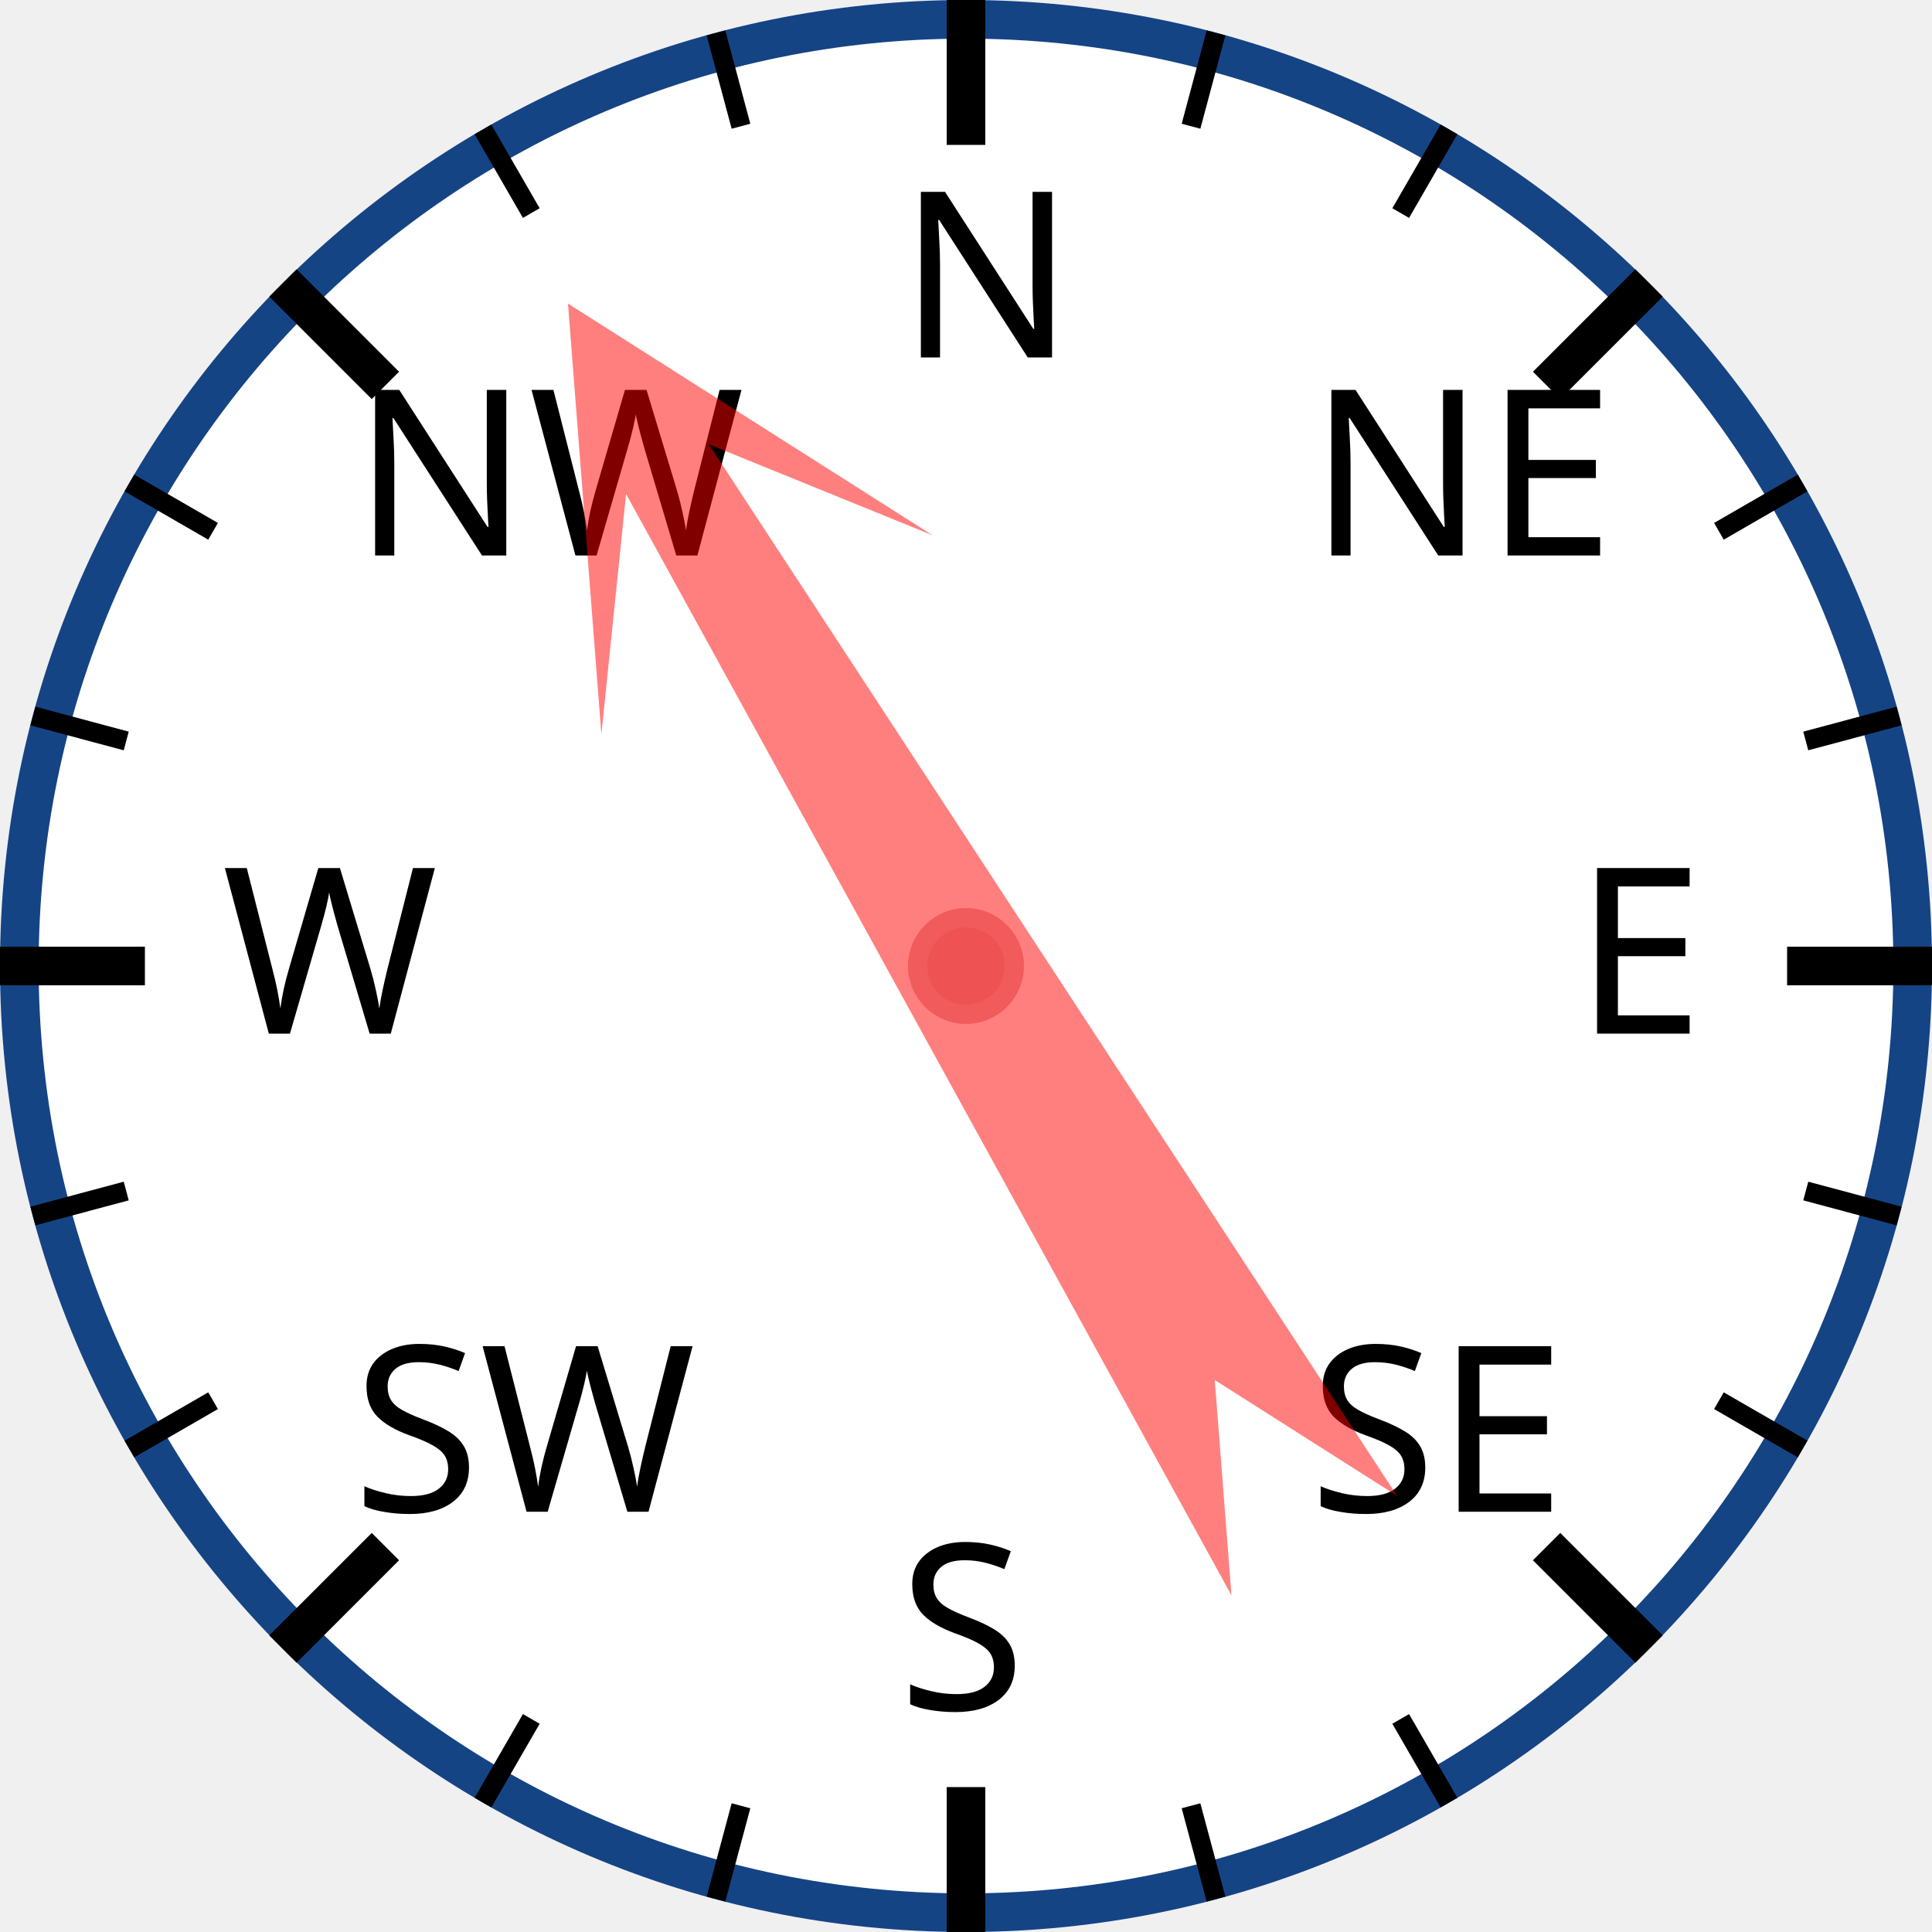
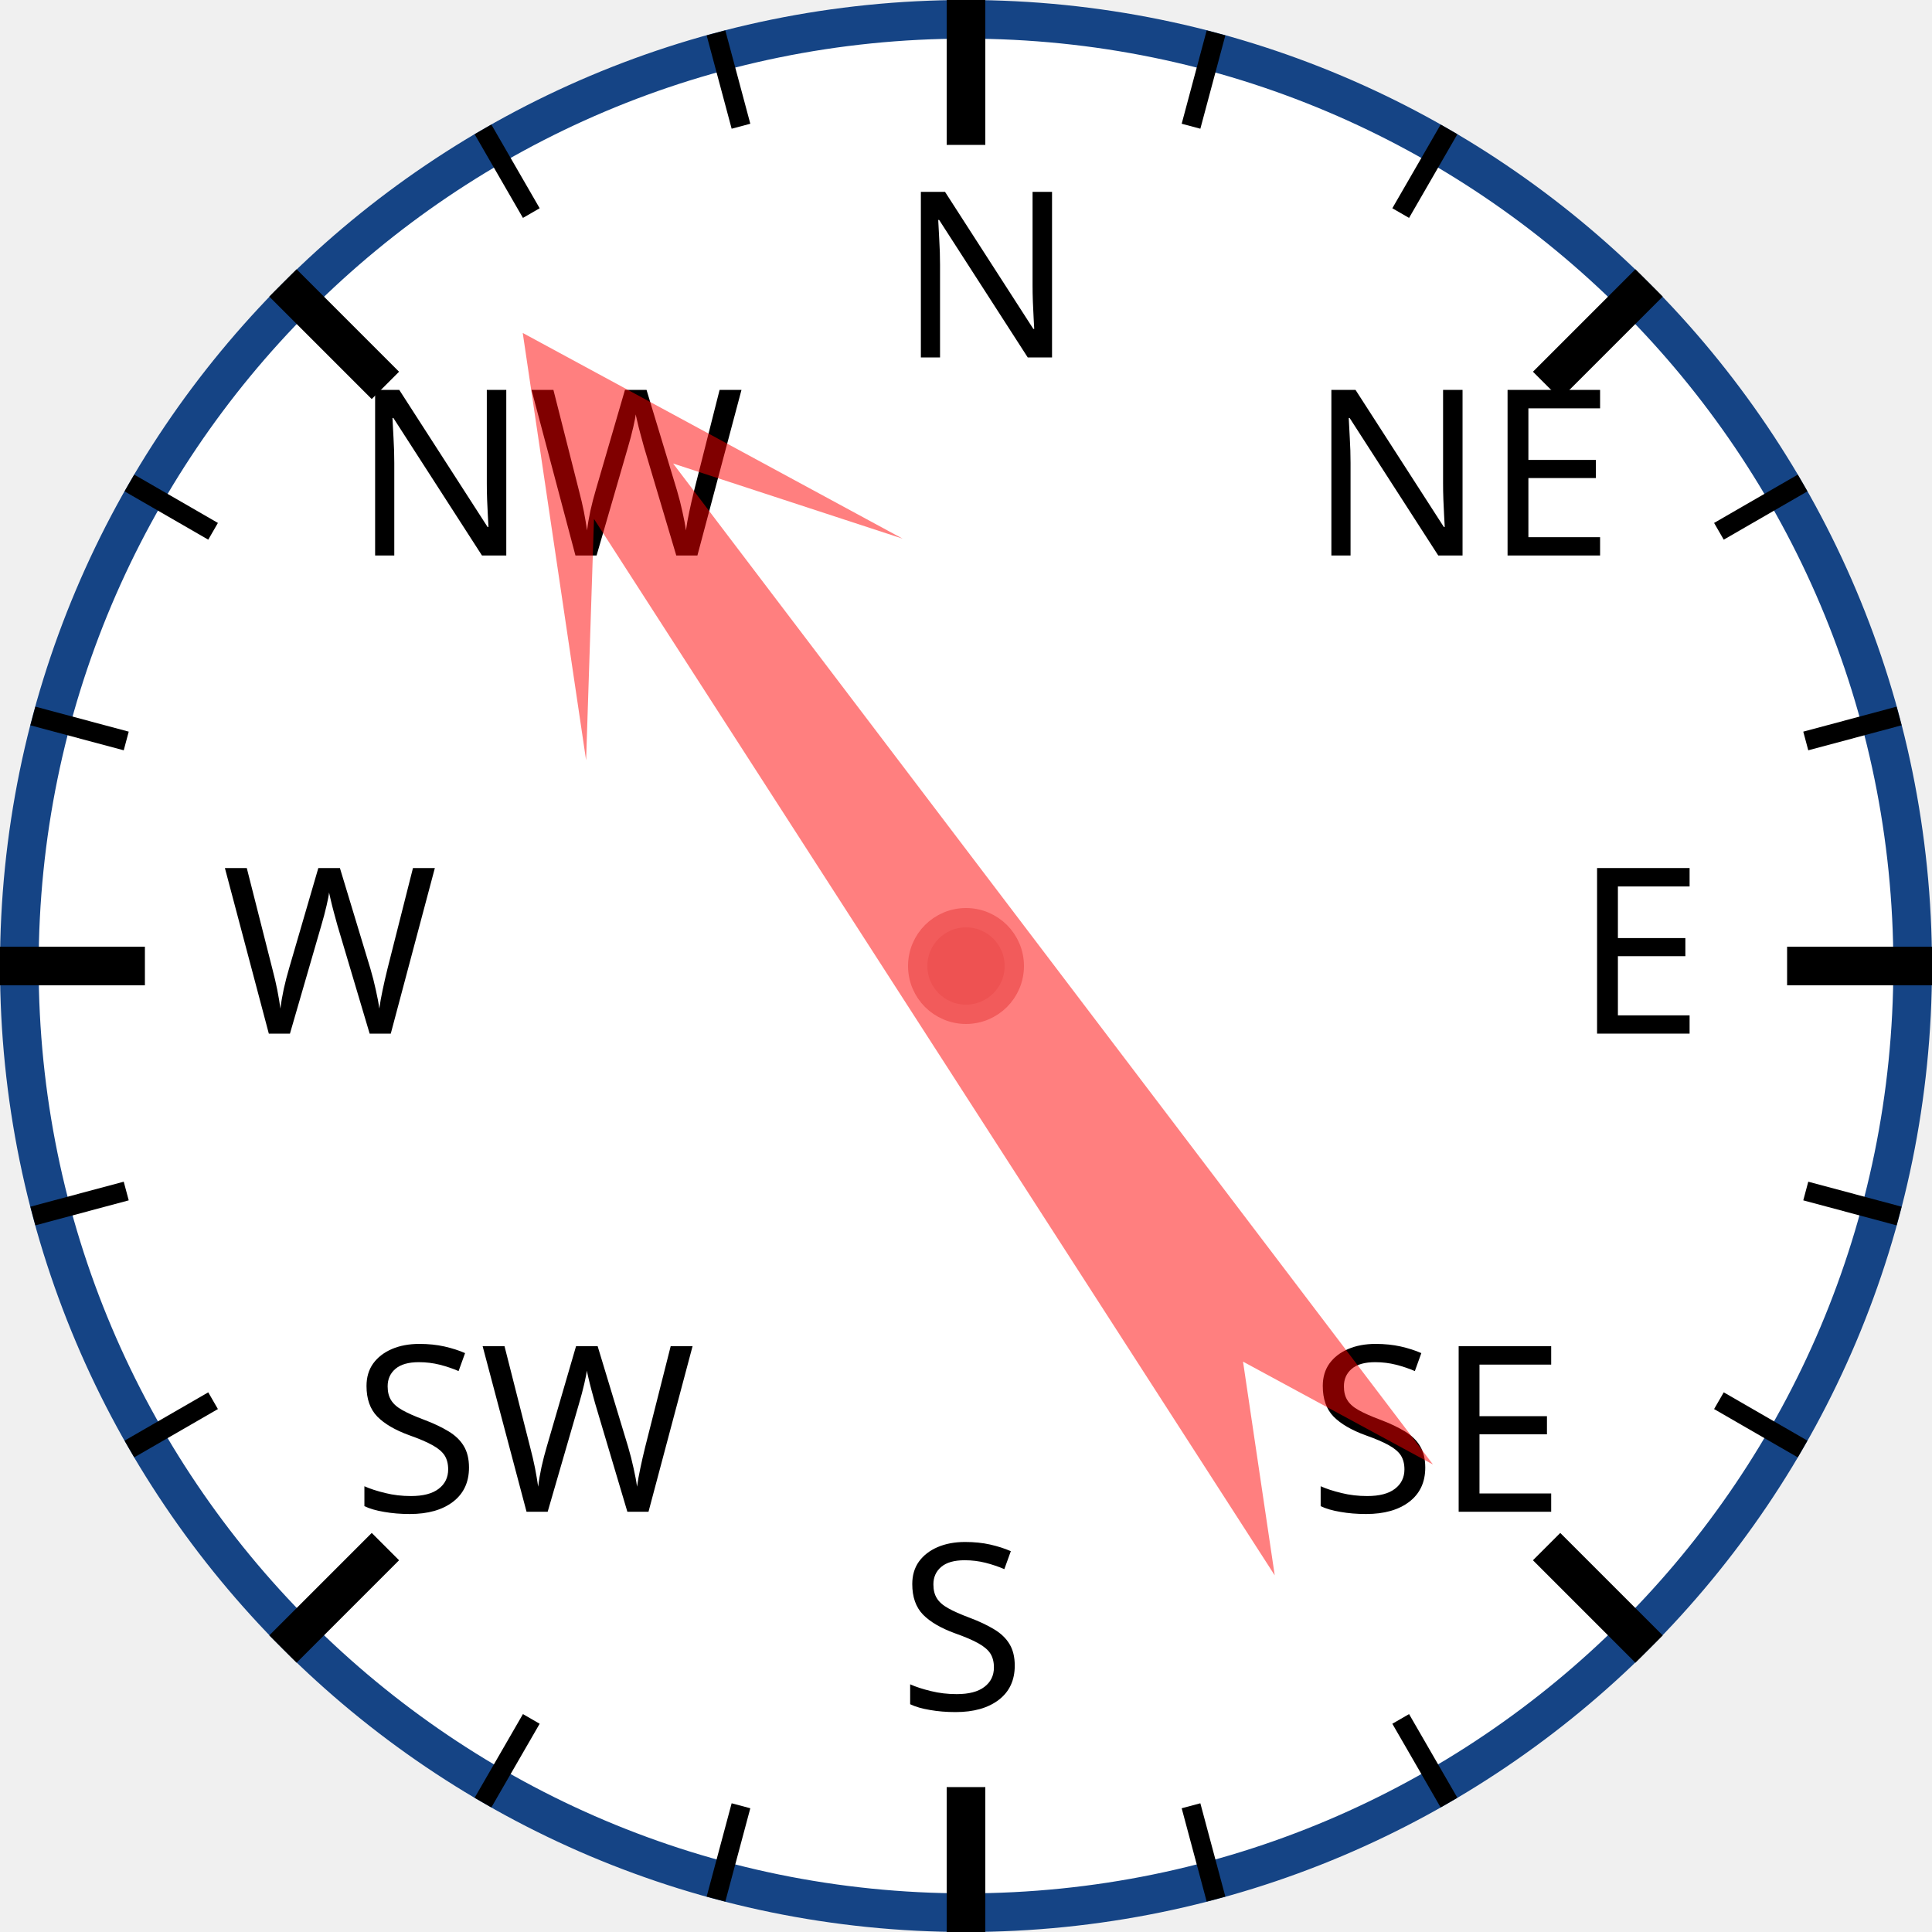
<svg xmlns="http://www.w3.org/2000/svg" width="120px" height="120px" viewBox="0 0 200 200">
  <circle cx="100" cy="100" r="98" style="fill: white; stroke: #154485; stroke-width: 4;" />
  <text x="93.0" y="37.0" style="font-family: sans-serif; font-size: 18pt;">N</text>
  <line x1="100.0" y1="0.0" x2="100.0" y2="15.0" style="stroke: black; stroke-width: 4;" />
  <line x1="74.118" y1="3.407" x2="76.706" y2="13.067" style="stroke: black; stroke-width: 2;" />
  <line x1="50" y1="13.397" x2="55" y2="22.058" style="stroke: black; stroke-width: 2;" />
  <text x="36.503" y="57.503" style="font-family: sans-serif; font-size: 18pt;">NW</text>
  <line x1="29.289" y1="29.289" x2="39.896" y2="39.896" style="stroke: black; stroke-width: 4;" />
  <line x1="13.397" y1="50" x2="22.058" y2="55" style="stroke: black; stroke-width: 2;" />
  <line x1="3.407" y1="74.118" x2="13.067" y2="76.706" style="stroke: black; stroke-width: 2;" />
  <text x="23.0" y="107.0" style="font-family: sans-serif; font-size: 18pt;">W</text>
  <line x1="0.0" y1="100.0" x2="15.0" y2="100.0" style="stroke: black; stroke-width: 4;" />
  <line x1="3.407" y1="125.882" x2="13.067" y2="123.294" style="stroke: black; stroke-width: 2;" />
  <line x1="13.397" y1="150" x2="22.058" y2="145" style="stroke: black; stroke-width: 2;" />
  <text x="36.503" y="156.497" style="font-family: sans-serif; font-size: 18pt;">SW</text>
  <line x1="29.289" y1="170.711" x2="39.896" y2="160.104" style="stroke: black; stroke-width: 4;" />
  <line x1="50" y1="186.603" x2="55" y2="177.942" style="stroke: black; stroke-width: 2;" />
  <line x1="74.118" y1="196.593" x2="76.706" y2="186.933" style="stroke: black; stroke-width: 2;" />
  <text x="93" y="177.0" style="font-family: sans-serif; font-size: 18pt;">S</text>
  <line x1="100" y1="200.0" x2="100" y2="185.0" style="stroke: black; stroke-width: 4;" />
  <line x1="125.882" y1="196.593" x2="123.294" y2="186.933" style="stroke: black; stroke-width: 2;" />
  <line x1="150.0" y1="186.603" x2="145.0" y2="177.942" style="stroke: black; stroke-width: 2;" />
  <text x="135.497" y="156.497" style="font-family: sans-serif; font-size: 18pt;">SE</text>
  <line x1="170.711" y1="170.711" x2="160.104" y2="160.104" style="stroke: black; stroke-width: 4;" />
  <line x1="186.603" y1="150" x2="177.942" y2="145" style="stroke: black; stroke-width: 2;" />
  <line x1="196.593" y1="125.882" x2="186.933" y2="123.294" style="stroke: black; stroke-width: 2;" />
  <text x="163.0" y="107" style="font-family: sans-serif; font-size: 18pt;">E</text>
  <line x1="200.0" y1="100" x2="185.0" y2="100" style="stroke: black; stroke-width: 4;" />
  <line x1="196.593" y1="74.118" x2="186.933" y2="76.706" style="stroke: black; stroke-width: 2;" />
  <line x1="186.603" y1="50" x2="177.942" y2="55" style="stroke: black; stroke-width: 2;" />
  <text x="135.497" y="57.503" style="font-family: sans-serif; font-size: 18pt;">NE</text>
  <line x1="170.711" y1="29.289" x2="160.104" y2="39.896" style="stroke: black; stroke-width: 4;" />
  <line x1="150" y1="13.397" x2="145" y2="22.058" style="stroke: black; stroke-width: 2;" />
  <line x1="125.882" y1="3.407" x2="123.294" y2="13.067" style="stroke: black; stroke-width: 2;" />
-   <polygon points="100 20 120 60 105 40 110 170 100 150 90 170 95 40 80 60" style="fill: red; fill-opacity: 0.5;" transform="rotate(329,100,100)" />
+   <polygon points="100 20 120 60 105 40 110 170 100 150 90 170 95 40 80 60" style="fill: red; fill-opacity: 0.5;" transform="rotate(325,100,100)" />
  <circle cx="100" cy="100" r="5" style="fill: #EE5252; stroke: #F25B5B; stroke-width: 2;" />
</svg>
